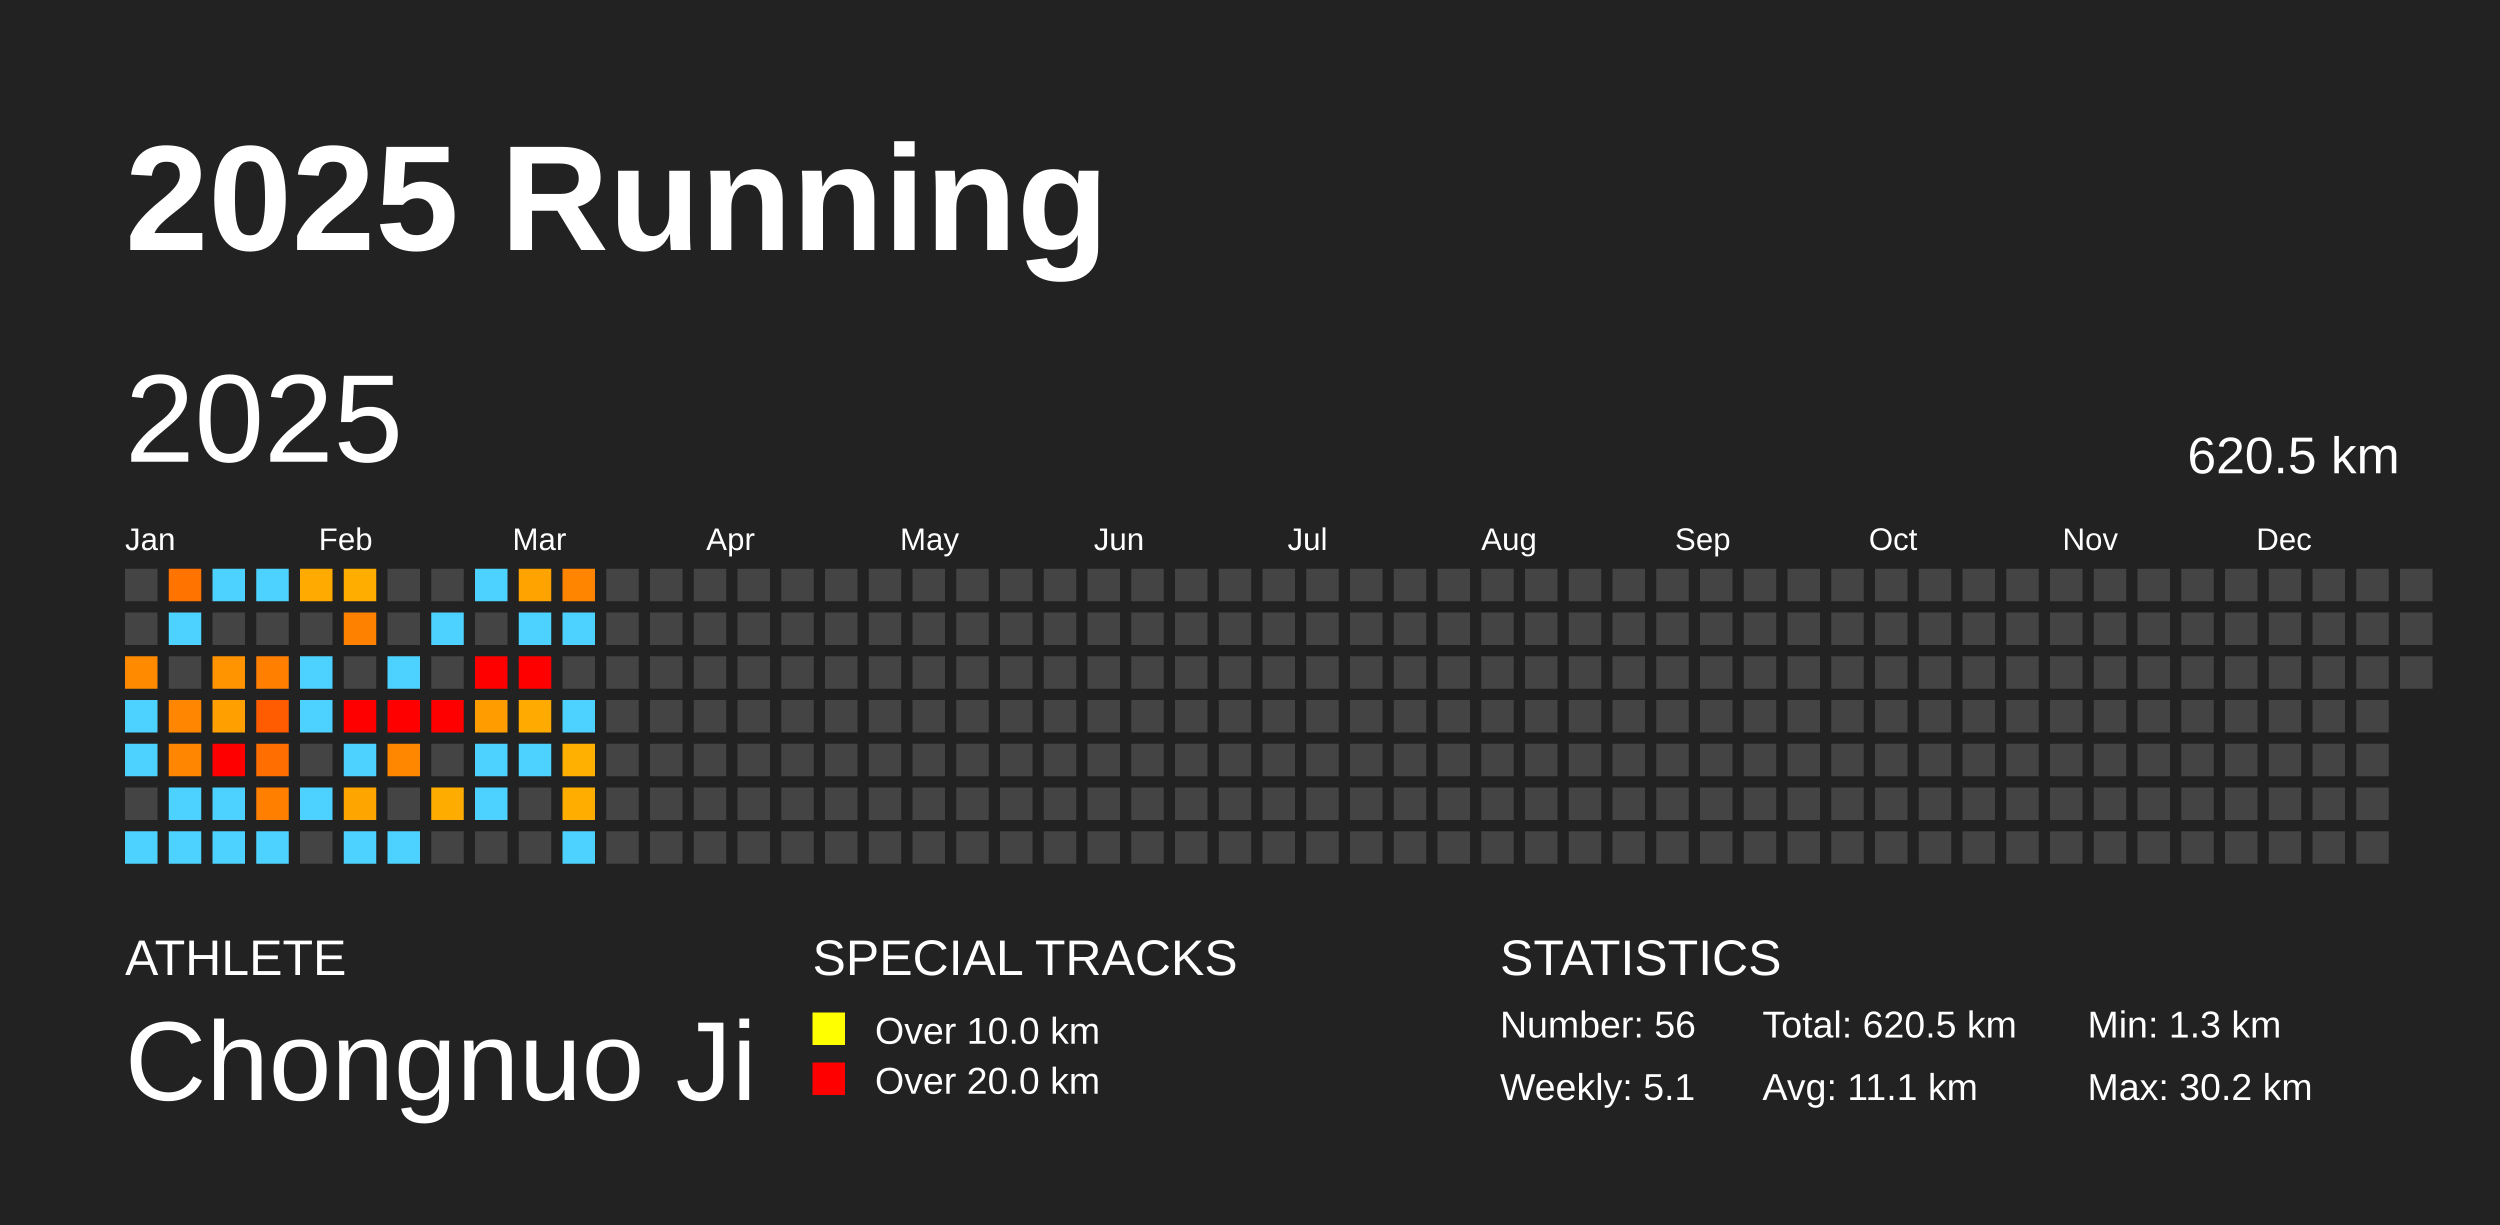
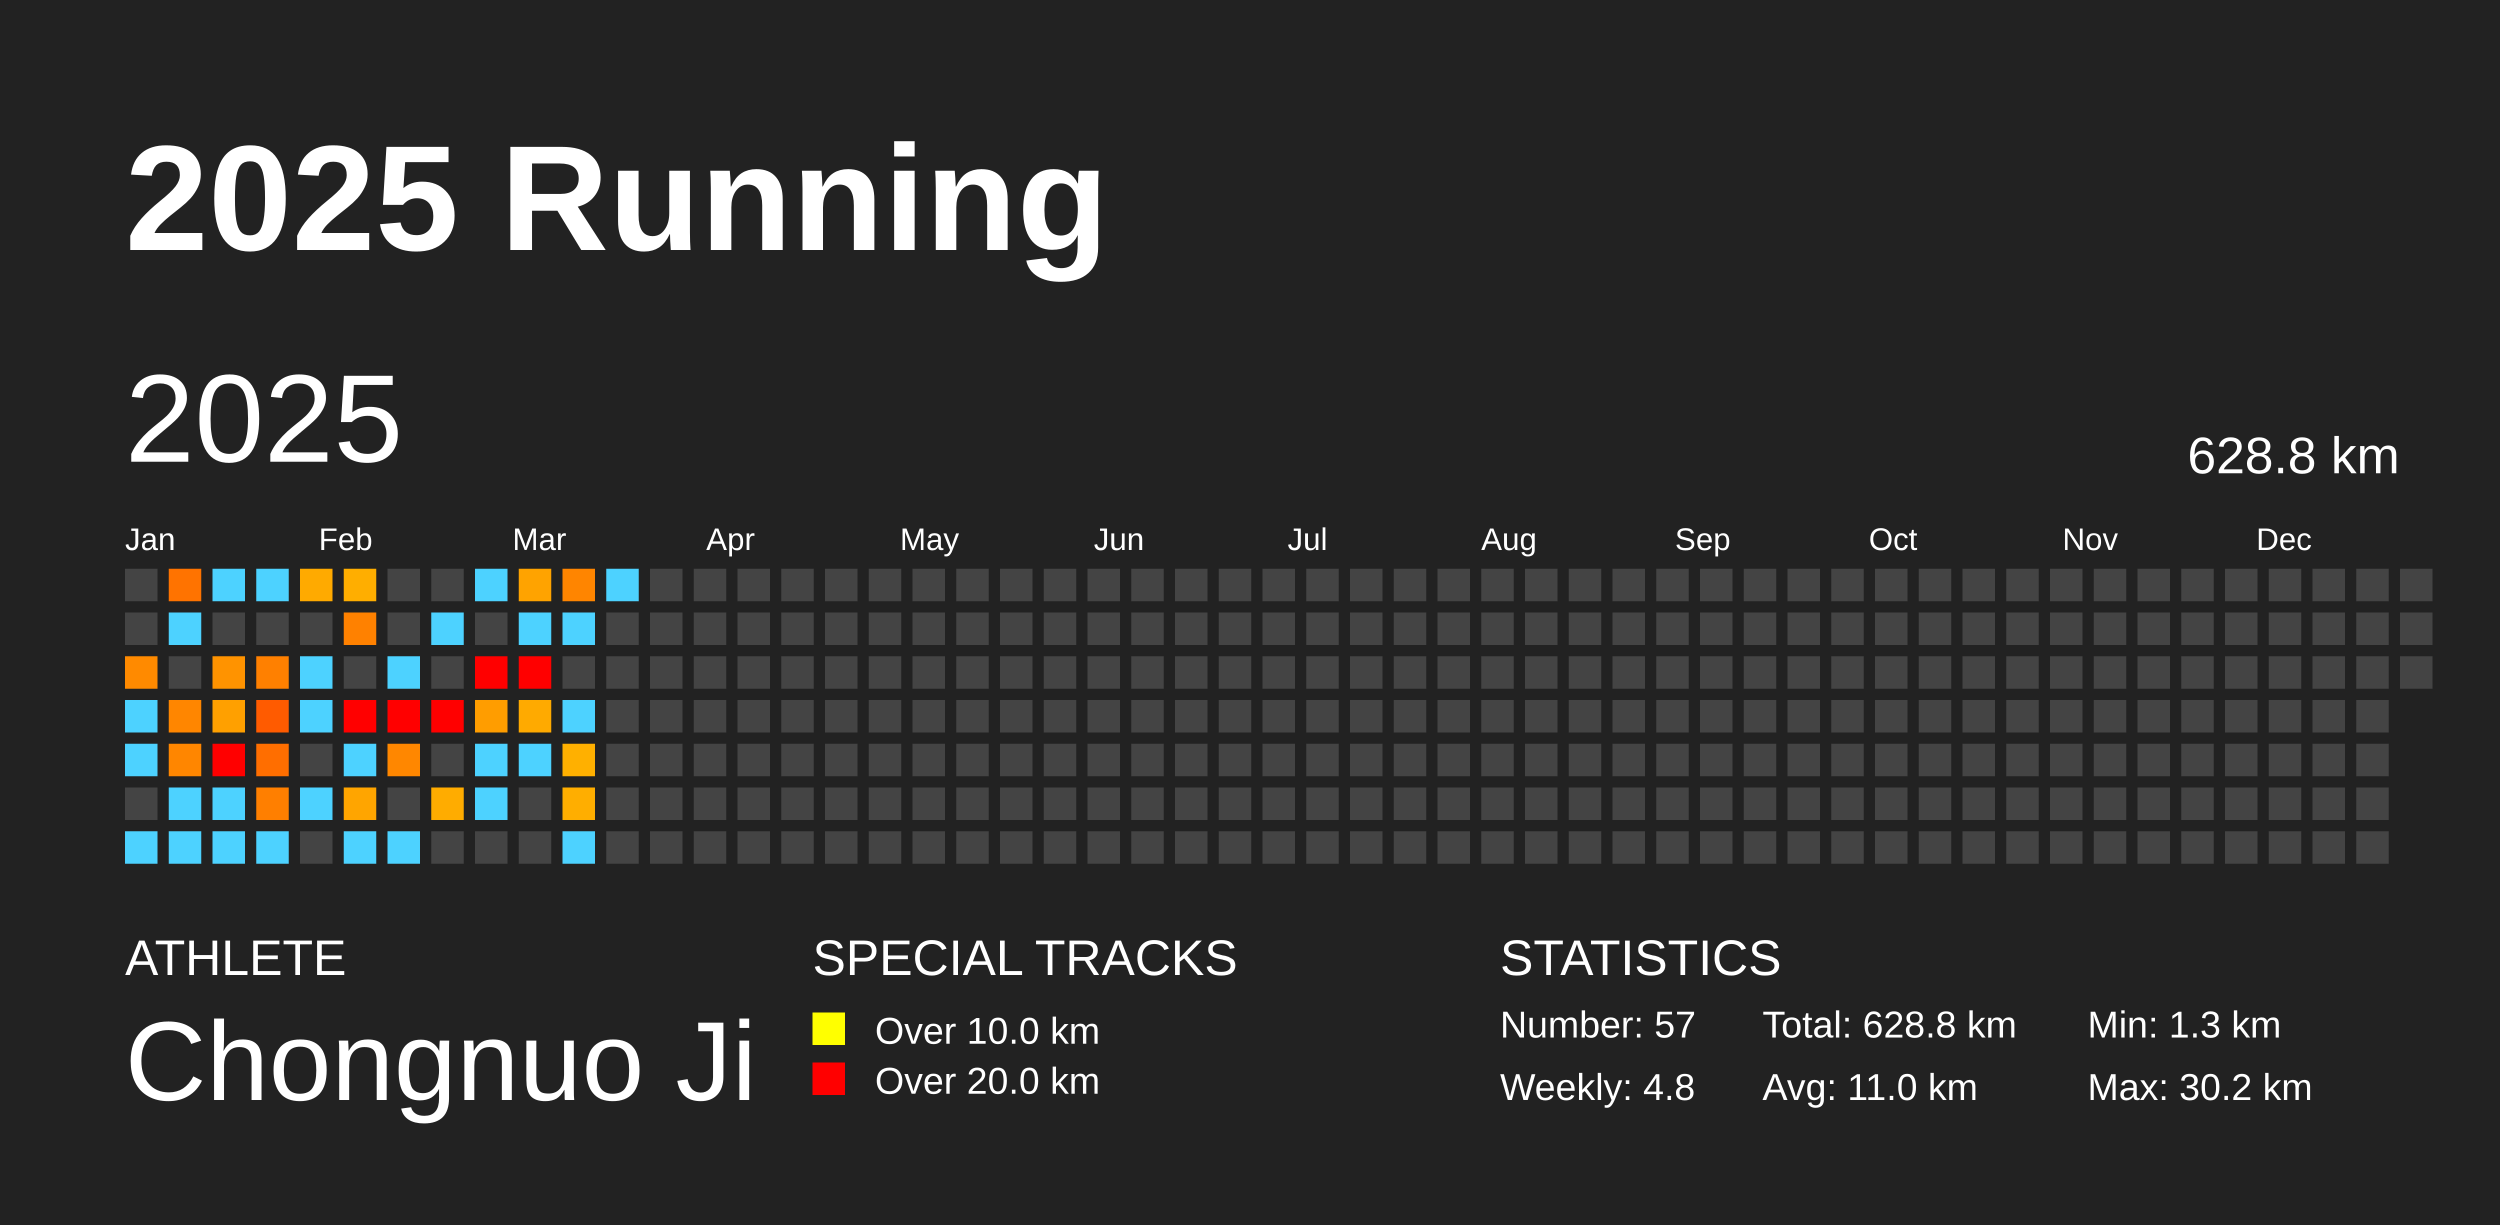
<svg xmlns="http://www.w3.org/2000/svg" baseProfile="full" height="98mm" version="1.1" viewBox="0,0,200,98" width="200mm">
  <defs />
  <rect fill="#222222" height="98" width="200" x="0" y="0" />
  <text fill="#FFFFFF" style="font-size:12px; font-family:Arial; font-weight:bold;" x="10" y="20">2025 Running</text>
  <text fill="#FFFFFF" style="font-size:4px; font-family:Arial" x="10" y="78">ATHLETE</text>
  <text fill="#FFFFFF" style="font-size:9px; font-family:Arial" x="10" y="88">Chongnuo Ji</text>
  <text fill="#FFFFFF" style="font-size:4px; font-family:Arial" x="65" y="78">SPECIAL TRACKS</text>
  <rect fill="yellow" height="2.6" width="2.6" x="65" y="81" />
  <text fill="#FFFFFF" style="font-size:3px; font-family:Arial" x="70" y="83.5">Over 10.0 km</text>
  <rect fill="red" height="2.6" width="2.6" x="65" y="85" />
  <text fill="#FFFFFF" style="font-size:3px; font-family:Arial" x="70" y="87.5">Over 20.0 km</text>
  <text fill="#FFFFFF" style="font-size:4px; font-family:Arial" x="120" y="78">STATISTICS</text>
-   <text fill="#FFFFFF" style="font-size:3px; font-family:Arial" x="120" y="83">Number: 56</text>
-   <text fill="#FFFFFF" style="font-size:3px; font-family:Arial" x="120" y="88">Weekly: 5.1</text>
-   <text fill="#FFFFFF" style="font-size:3px; font-family:Arial" x="141" y="83">Total: 620.5 km</text>
-   <text fill="#FFFFFF" style="font-size:3px; font-family:Arial" x="141" y="88">Avg: 11.1 km</text>
+   <text fill="#FFFFFF" style="font-size:3px; font-family:Arial" x="120" y="83">Number: 57</text>
+   <text fill="#FFFFFF" style="font-size:3px; font-family:Arial" x="120" y="88">Weekly: 4.8</text>
+   <text fill="#FFFFFF" style="font-size:3px; font-family:Arial" x="141" y="83">Total: 628.8 km</text>
+   <text fill="#FFFFFF" style="font-size:3px; font-family:Arial" x="141" y="88">Avg: 11.0 km</text>
  <text fill="#FFFFFF" style="font-size:3px; font-family:Arial" x="167" y="83">Min: 1.3 km</text>
  <text fill="#FFFFFF" style="font-size:3px; font-family:Arial" x="167" y="88">Max: 30.2 km</text>
  <text dominant-baseline="hanging" fill="#FFFFFF" style="font-size:10.0px; font-family:Arial;" x="10" y="30">2025</text>
-   <text dominant-baseline="hanging" fill="#FFFFFF" style="font-size:4.125px; font-family:Arial;" x="175" y="35">620.5 km</text>
+   <text dominant-baseline="hanging" fill="#FFFFFF" style="font-size:4.125px; font-family:Arial;" x="175" y="35">628.8 km</text>
  <text fill="#FFFFFF" style="font-size:2.5px; font-family:Arial" x="10.0" y="44">Jan</text>
  <text fill="#FFFFFF" style="font-size:2.5px; font-family:Arial" x="25.5" y="44">Feb</text>
  <text fill="#FFFFFF" style="font-size:2.5px; font-family:Arial" x="41.0" y="44">Mar</text>
  <text fill="#FFFFFF" style="font-size:2.5px; font-family:Arial" x="56.5" y="44">Apr</text>
  <text fill="#FFFFFF" style="font-size:2.5px; font-family:Arial" x="72.0" y="44">May</text>
  <text fill="#FFFFFF" style="font-size:2.5px; font-family:Arial" x="87.5" y="44">Jun</text>
  <text fill="#FFFFFF" style="font-size:2.5px; font-family:Arial" x="103.0" y="44">Jul</text>
  <text fill="#FFFFFF" style="font-size:2.5px; font-family:Arial" x="118.5" y="44">Aug</text>
  <text fill="#FFFFFF" style="font-size:2.5px; font-family:Arial" x="134.0" y="44">Sep</text>
  <text fill="#FFFFFF" style="font-size:2.5px; font-family:Arial" x="149.5" y="44">Oct</text>
  <text fill="#FFFFFF" style="font-size:2.5px; font-family:Arial" x="165.0" y="44">Nov</text>
  <text fill="#FFFFFF" style="font-size:2.5px; font-family:Arial" x="180.5" y="44">Dec</text>
  <rect fill="#444444" height="2.6" width="2.6" x="10.0" y="45.5" />
  <rect fill="#444444" height="2.6" width="2.6" x="10.0" y="49.0" />
  <rect fill="#ff8a00" height="2.6" width="2.6" x="10.0" y="52.5" />
  <rect fill="#4dd2ff" height="2.6" width="2.6" x="10.0" y="56.0" />
  <rect fill="#4dd2ff" height="2.6" width="2.6" x="10.0" y="59.5" />
  <rect fill="#444444" height="2.6" width="2.6" x="10.0" y="63.0" />
  <rect fill="#4dd2ff" height="2.6" width="2.6" x="10.0" y="66.5" />
  <rect fill="#ff7300" height="2.6" width="2.6" x="13.5" y="45.5" />
  <rect fill="#4dd2ff" height="2.6" width="2.6" x="13.5" y="49.0" />
  <rect fill="#444444" height="2.6" width="2.6" x="13.5" y="52.5" />
  <rect fill="#ff8600" height="2.6" width="2.6" x="13.5" y="56.0" />
  <rect fill="#ff8600" height="2.6" width="2.6" x="13.5" y="59.5" />
  <rect fill="#4dd2ff" height="2.6" width="2.6" x="13.5" y="63.0" />
  <rect fill="#4dd2ff" height="2.6" width="2.6" x="13.5" y="66.5" />
  <rect fill="#4dd2ff" height="2.6" width="2.6" x="17.0" y="45.5" />
  <rect fill="#444444" height="2.6" width="2.6" x="17.0" y="49.0" />
  <rect fill="#ff9300" height="2.6" width="2.6" x="17.0" y="52.5" />
  <rect fill="#ffa000" height="2.6" width="2.6" x="17.0" y="56.0" />
  <rect fill="red" height="2.6" width="2.6" x="17.0" y="59.5" />
  <rect fill="#4dd2ff" height="2.6" width="2.6" x="17.0" y="63.0" />
  <rect fill="#4dd2ff" height="2.6" width="2.6" x="17.0" y="66.5" />
  <rect fill="#4dd2ff" height="2.6" width="2.6" x="20.5" y="45.5" />
  <rect fill="#444444" height="2.6" width="2.6" x="20.5" y="49.0" />
  <rect fill="#ff8000" height="2.6" width="2.6" x="20.5" y="52.5" />
  <rect fill="#ff5b00" height="2.6" width="2.6" x="20.5" y="56.0" />
  <rect fill="#ff6e00" height="2.6" width="2.6" x="20.5" y="59.5" />
  <rect fill="#ff7f00" height="2.6" width="2.6" x="20.5" y="63.0" />
  <rect fill="#4dd2ff" height="2.6" width="2.6" x="20.5" y="66.5" />
  <rect fill="#ffaa00" height="2.6" width="2.6" x="24.0" y="45.5" />
  <rect fill="#444444" height="2.6" width="2.6" x="24.0" y="49.0" />
  <rect fill="#4dd2ff" height="2.6" width="2.6" x="24.0" y="52.5" />
  <rect fill="#4dd2ff" height="2.6" width="2.6" x="24.0" y="56.0" />
  <rect fill="#444444" height="2.6" width="2.6" x="24.0" y="59.5" />
  <rect fill="#4dd2ff" height="2.6" width="2.6" x="24.0" y="63.0" />
  <rect fill="#444444" height="2.6" width="2.6" x="24.0" y="66.5" />
  <rect fill="#ffae00" height="2.6" width="2.6" x="27.5" y="45.5" />
  <rect fill="#ff8100" height="2.6" width="2.6" x="27.5" y="49.0" />
  <rect fill="#444444" height="2.6" width="2.6" x="27.5" y="52.5" />
  <rect fill="red" height="2.6" width="2.6" x="27.5" y="56.0" />
  <rect fill="#4dd2ff" height="2.6" width="2.6" x="27.5" y="59.5" />
  <rect fill="#ffa500" height="2.6" width="2.6" x="27.5" y="63.0" />
  <rect fill="#4dd2ff" height="2.6" width="2.6" x="27.5" y="66.5" />
  <rect fill="#444444" height="2.6" width="2.6" x="31.0" y="45.5" />
  <rect fill="#444444" height="2.6" width="2.6" x="31.0" y="49.0" />
  <rect fill="#4dd2ff" height="2.6" width="2.6" x="31.0" y="52.5" />
  <rect fill="red" height="2.6" width="2.6" x="31.0" y="56.0" />
  <rect fill="#ff8700" height="2.6" width="2.6" x="31.0" y="59.5" />
  <rect fill="#444444" height="2.6" width="2.6" x="31.0" y="63.0" />
  <rect fill="#4dd2ff" height="2.6" width="2.6" x="31.0" y="66.5" />
  <rect fill="#444444" height="2.6" width="2.6" x="34.5" y="45.5" />
  <rect fill="#4dd2ff" height="2.6" width="2.6" x="34.5" y="49.0" />
  <rect fill="#444444" height="2.6" width="2.6" x="34.5" y="52.5" />
  <rect fill="red" height="2.6" width="2.6" x="34.5" y="56.0" />
  <rect fill="#444444" height="2.6" width="2.6" x="34.5" y="59.5" />
  <rect fill="#ffac00" height="2.6" width="2.6" x="34.5" y="63.0" />
  <rect fill="#444444" height="2.6" width="2.6" x="34.5" y="66.5" />
  <rect fill="#4dd2ff" height="2.6" width="2.6" x="38.0" y="45.5" />
  <rect fill="#444444" height="2.6" width="2.6" x="38.0" y="49.0" />
  <rect fill="red" height="2.6" width="2.6" x="38.0" y="52.5" />
  <rect fill="#ff9d00" height="2.6" width="2.6" x="38.0" y="56.0" />
  <rect fill="#4dd2ff" height="2.6" width="2.6" x="38.0" y="59.5" />
  <rect fill="#4dd2ff" height="2.6" width="2.6" x="38.0" y="63.0" />
  <rect fill="#444444" height="2.6" width="2.6" x="38.0" y="66.5" />
  <rect fill="#ffa300" height="2.6" width="2.6" x="41.5" y="45.5" />
  <rect fill="#4dd2ff" height="2.6" width="2.6" x="41.5" y="49.0" />
  <rect fill="red" height="2.6" width="2.6" x="41.5" y="52.5" />
  <rect fill="#ffaa00" height="2.6" width="2.6" x="41.5" y="56.0" />
  <rect fill="#4dd2ff" height="2.6" width="2.6" x="41.5" y="59.5" />
  <rect fill="#444444" height="2.6" width="2.6" x="41.5" y="63.0" />
  <rect fill="#444444" height="2.6" width="2.6" x="41.5" y="66.5" />
  <rect fill="#ff8500" height="2.6" width="2.6" x="45.0" y="45.5" />
  <rect fill="#4dd2ff" height="2.6" width="2.6" x="45.0" y="49.0" />
  <rect fill="#444444" height="2.6" width="2.6" x="45.0" y="52.5" />
  <rect fill="#4dd2ff" height="2.6" width="2.6" x="45.0" y="56.0" />
  <rect fill="#ffb000" height="2.6" width="2.6" x="45.0" y="59.5" />
  <rect fill="#ffae00" height="2.6" width="2.6" x="45.0" y="63.0" />
  <rect fill="#4dd2ff" height="2.6" width="2.6" x="45.0" y="66.5" />
-   <rect fill="#444444" height="2.6" width="2.6" x="48.5" y="45.5" />
+   <rect fill="#4dd2ff" height="2.6" width="2.6" x="48.5" y="45.5" />
  <rect fill="#444444" height="2.6" width="2.6" x="48.5" y="49.0" />
  <rect fill="#444444" height="2.6" width="2.6" x="48.5" y="52.5" />
  <rect fill="#444444" height="2.6" width="2.6" x="48.5" y="56.0" />
  <rect fill="#444444" height="2.6" width="2.6" x="48.5" y="59.5" />
  <rect fill="#444444" height="2.6" width="2.6" x="48.5" y="63.0" />
  <rect fill="#444444" height="2.6" width="2.6" x="48.5" y="66.5" />
  <rect fill="#444444" height="2.6" width="2.6" x="52.0" y="45.5" />
  <rect fill="#444444" height="2.6" width="2.6" x="52.0" y="49.0" />
  <rect fill="#444444" height="2.6" width="2.6" x="52.0" y="52.5" />
  <rect fill="#444444" height="2.6" width="2.6" x="52.0" y="56.0" />
  <rect fill="#444444" height="2.6" width="2.6" x="52.0" y="59.5" />
  <rect fill="#444444" height="2.6" width="2.6" x="52.0" y="63.0" />
  <rect fill="#444444" height="2.6" width="2.6" x="52.0" y="66.5" />
  <rect fill="#444444" height="2.6" width="2.6" x="55.5" y="45.5" />
  <rect fill="#444444" height="2.6" width="2.6" x="55.5" y="49.0" />
  <rect fill="#444444" height="2.6" width="2.6" x="55.5" y="52.5" />
  <rect fill="#444444" height="2.6" width="2.6" x="55.5" y="56.0" />
  <rect fill="#444444" height="2.6" width="2.6" x="55.5" y="59.5" />
  <rect fill="#444444" height="2.6" width="2.6" x="55.5" y="63.0" />
  <rect fill="#444444" height="2.6" width="2.6" x="55.5" y="66.5" />
  <rect fill="#444444" height="2.6" width="2.6" x="59.0" y="45.5" />
  <rect fill="#444444" height="2.6" width="2.6" x="59.0" y="49.0" />
  <rect fill="#444444" height="2.6" width="2.6" x="59.0" y="52.5" />
  <rect fill="#444444" height="2.6" width="2.6" x="59.0" y="56.0" />
  <rect fill="#444444" height="2.6" width="2.6" x="59.0" y="59.5" />
  <rect fill="#444444" height="2.6" width="2.6" x="59.0" y="63.0" />
  <rect fill="#444444" height="2.6" width="2.6" x="59.0" y="66.5" />
  <rect fill="#444444" height="2.6" width="2.6" x="62.5" y="45.5" />
  <rect fill="#444444" height="2.6" width="2.6" x="62.5" y="49.0" />
  <rect fill="#444444" height="2.6" width="2.6" x="62.5" y="52.5" />
  <rect fill="#444444" height="2.6" width="2.6" x="62.5" y="56.0" />
  <rect fill="#444444" height="2.6" width="2.6" x="62.5" y="59.5" />
  <rect fill="#444444" height="2.6" width="2.6" x="62.5" y="63.0" />
  <rect fill="#444444" height="2.6" width="2.6" x="62.5" y="66.5" />
  <rect fill="#444444" height="2.6" width="2.6" x="66.0" y="45.5" />
  <rect fill="#444444" height="2.6" width="2.6" x="66.0" y="49.0" />
  <rect fill="#444444" height="2.6" width="2.6" x="66.0" y="52.5" />
  <rect fill="#444444" height="2.6" width="2.6" x="66.0" y="56.0" />
  <rect fill="#444444" height="2.6" width="2.6" x="66.0" y="59.5" />
  <rect fill="#444444" height="2.6" width="2.6" x="66.0" y="63.0" />
  <rect fill="#444444" height="2.6" width="2.6" x="66.0" y="66.5" />
  <rect fill="#444444" height="2.6" width="2.6" x="69.5" y="45.5" />
  <rect fill="#444444" height="2.6" width="2.6" x="69.5" y="49.0" />
  <rect fill="#444444" height="2.6" width="2.6" x="69.5" y="52.5" />
  <rect fill="#444444" height="2.6" width="2.6" x="69.5" y="56.0" />
  <rect fill="#444444" height="2.6" width="2.6" x="69.5" y="59.5" />
  <rect fill="#444444" height="2.6" width="2.6" x="69.5" y="63.0" />
  <rect fill="#444444" height="2.6" width="2.6" x="69.5" y="66.5" />
  <rect fill="#444444" height="2.6" width="2.6" x="73.0" y="45.5" />
  <rect fill="#444444" height="2.6" width="2.6" x="73.0" y="49.0" />
  <rect fill="#444444" height="2.6" width="2.6" x="73.0" y="52.5" />
  <rect fill="#444444" height="2.6" width="2.6" x="73.0" y="56.0" />
  <rect fill="#444444" height="2.6" width="2.6" x="73.0" y="59.5" />
  <rect fill="#444444" height="2.6" width="2.6" x="73.0" y="63.0" />
  <rect fill="#444444" height="2.6" width="2.6" x="73.0" y="66.5" />
  <rect fill="#444444" height="2.6" width="2.6" x="76.5" y="45.5" />
  <rect fill="#444444" height="2.6" width="2.6" x="76.5" y="49.0" />
  <rect fill="#444444" height="2.6" width="2.6" x="76.5" y="52.5" />
  <rect fill="#444444" height="2.6" width="2.6" x="76.5" y="56.0" />
  <rect fill="#444444" height="2.6" width="2.6" x="76.5" y="59.5" />
  <rect fill="#444444" height="2.6" width="2.6" x="76.5" y="63.0" />
  <rect fill="#444444" height="2.6" width="2.6" x="76.5" y="66.5" />
  <rect fill="#444444" height="2.6" width="2.6" x="80.0" y="45.5" />
  <rect fill="#444444" height="2.6" width="2.6" x="80.0" y="49.0" />
  <rect fill="#444444" height="2.6" width="2.6" x="80.0" y="52.5" />
  <rect fill="#444444" height="2.6" width="2.6" x="80.0" y="56.0" />
  <rect fill="#444444" height="2.6" width="2.6" x="80.0" y="59.5" />
  <rect fill="#444444" height="2.6" width="2.6" x="80.0" y="63.0" />
  <rect fill="#444444" height="2.6" width="2.6" x="80.0" y="66.5" />
  <rect fill="#444444" height="2.6" width="2.6" x="83.5" y="45.5" />
  <rect fill="#444444" height="2.6" width="2.6" x="83.5" y="49.0" />
  <rect fill="#444444" height="2.6" width="2.6" x="83.5" y="52.5" />
  <rect fill="#444444" height="2.6" width="2.6" x="83.5" y="56.0" />
  <rect fill="#444444" height="2.6" width="2.6" x="83.5" y="59.5" />
  <rect fill="#444444" height="2.6" width="2.6" x="83.5" y="63.0" />
  <rect fill="#444444" height="2.6" width="2.6" x="83.5" y="66.5" />
  <rect fill="#444444" height="2.6" width="2.6" x="87.0" y="45.5" />
  <rect fill="#444444" height="2.6" width="2.6" x="87.0" y="49.0" />
  <rect fill="#444444" height="2.6" width="2.6" x="87.0" y="52.5" />
  <rect fill="#444444" height="2.6" width="2.6" x="87.0" y="56.0" />
  <rect fill="#444444" height="2.6" width="2.6" x="87.0" y="59.5" />
  <rect fill="#444444" height="2.6" width="2.6" x="87.0" y="63.0" />
  <rect fill="#444444" height="2.6" width="2.6" x="87.0" y="66.5" />
  <rect fill="#444444" height="2.6" width="2.6" x="90.5" y="45.5" />
  <rect fill="#444444" height="2.6" width="2.6" x="90.5" y="49.0" />
  <rect fill="#444444" height="2.6" width="2.6" x="90.5" y="52.5" />
  <rect fill="#444444" height="2.6" width="2.6" x="90.5" y="56.0" />
  <rect fill="#444444" height="2.6" width="2.6" x="90.5" y="59.5" />
  <rect fill="#444444" height="2.6" width="2.6" x="90.5" y="63.0" />
  <rect fill="#444444" height="2.6" width="2.6" x="90.5" y="66.5" />
  <rect fill="#444444" height="2.6" width="2.6" x="94.0" y="45.5" />
  <rect fill="#444444" height="2.6" width="2.6" x="94.0" y="49.0" />
  <rect fill="#444444" height="2.6" width="2.6" x="94.0" y="52.5" />
  <rect fill="#444444" height="2.6" width="2.6" x="94.0" y="56.0" />
  <rect fill="#444444" height="2.6" width="2.6" x="94.0" y="59.5" />
  <rect fill="#444444" height="2.6" width="2.6" x="94.0" y="63.0" />
  <rect fill="#444444" height="2.6" width="2.6" x="94.0" y="66.5" />
  <rect fill="#444444" height="2.6" width="2.6" x="97.5" y="45.5" />
  <rect fill="#444444" height="2.6" width="2.6" x="97.5" y="49.0" />
  <rect fill="#444444" height="2.6" width="2.6" x="97.5" y="52.5" />
  <rect fill="#444444" height="2.6" width="2.6" x="97.5" y="56.0" />
  <rect fill="#444444" height="2.6" width="2.6" x="97.5" y="59.5" />
  <rect fill="#444444" height="2.6" width="2.6" x="97.5" y="63.0" />
  <rect fill="#444444" height="2.6" width="2.6" x="97.5" y="66.5" />
  <rect fill="#444444" height="2.6" width="2.6" x="101.0" y="45.5" />
  <rect fill="#444444" height="2.6" width="2.6" x="101.0" y="49.0" />
  <rect fill="#444444" height="2.6" width="2.6" x="101.0" y="52.5" />
  <rect fill="#444444" height="2.6" width="2.6" x="101.0" y="56.0" />
  <rect fill="#444444" height="2.6" width="2.6" x="101.0" y="59.5" />
  <rect fill="#444444" height="2.6" width="2.6" x="101.0" y="63.0" />
  <rect fill="#444444" height="2.6" width="2.6" x="101.0" y="66.5" />
  <rect fill="#444444" height="2.6" width="2.6" x="104.5" y="45.5" />
  <rect fill="#444444" height="2.6" width="2.6" x="104.5" y="49.0" />
  <rect fill="#444444" height="2.6" width="2.6" x="104.5" y="52.5" />
  <rect fill="#444444" height="2.6" width="2.6" x="104.5" y="56.0" />
  <rect fill="#444444" height="2.6" width="2.6" x="104.5" y="59.5" />
  <rect fill="#444444" height="2.6" width="2.6" x="104.5" y="63.0" />
  <rect fill="#444444" height="2.6" width="2.6" x="104.5" y="66.5" />
  <rect fill="#444444" height="2.6" width="2.6" x="108.0" y="45.5" />
  <rect fill="#444444" height="2.6" width="2.6" x="108.0" y="49.0" />
  <rect fill="#444444" height="2.6" width="2.6" x="108.0" y="52.5" />
  <rect fill="#444444" height="2.6" width="2.6" x="108.0" y="56.0" />
  <rect fill="#444444" height="2.6" width="2.6" x="108.0" y="59.5" />
  <rect fill="#444444" height="2.6" width="2.6" x="108.0" y="63.0" />
  <rect fill="#444444" height="2.6" width="2.6" x="108.0" y="66.5" />
  <rect fill="#444444" height="2.6" width="2.6" x="111.5" y="45.5" />
  <rect fill="#444444" height="2.6" width="2.6" x="111.5" y="49.0" />
  <rect fill="#444444" height="2.6" width="2.6" x="111.5" y="52.5" />
  <rect fill="#444444" height="2.6" width="2.6" x="111.5" y="56.0" />
  <rect fill="#444444" height="2.6" width="2.6" x="111.5" y="59.5" />
  <rect fill="#444444" height="2.6" width="2.6" x="111.5" y="63.0" />
  <rect fill="#444444" height="2.6" width="2.6" x="111.5" y="66.5" />
  <rect fill="#444444" height="2.6" width="2.6" x="115.0" y="45.5" />
  <rect fill="#444444" height="2.6" width="2.6" x="115.0" y="49.0" />
  <rect fill="#444444" height="2.6" width="2.6" x="115.0" y="52.5" />
  <rect fill="#444444" height="2.6" width="2.6" x="115.0" y="56.0" />
  <rect fill="#444444" height="2.6" width="2.6" x="115.0" y="59.5" />
  <rect fill="#444444" height="2.6" width="2.6" x="115.0" y="63.0" />
  <rect fill="#444444" height="2.6" width="2.6" x="115.0" y="66.5" />
  <rect fill="#444444" height="2.6" width="2.6" x="118.5" y="45.5" />
  <rect fill="#444444" height="2.6" width="2.6" x="118.5" y="49.0" />
  <rect fill="#444444" height="2.6" width="2.6" x="118.5" y="52.5" />
  <rect fill="#444444" height="2.6" width="2.6" x="118.5" y="56.0" />
  <rect fill="#444444" height="2.6" width="2.6" x="118.5" y="59.5" />
  <rect fill="#444444" height="2.6" width="2.6" x="118.5" y="63.0" />
  <rect fill="#444444" height="2.6" width="2.6" x="118.5" y="66.5" />
  <rect fill="#444444" height="2.6" width="2.6" x="122.0" y="45.5" />
  <rect fill="#444444" height="2.6" width="2.6" x="122.0" y="49.0" />
  <rect fill="#444444" height="2.6" width="2.6" x="122.0" y="52.5" />
  <rect fill="#444444" height="2.6" width="2.6" x="122.0" y="56.0" />
  <rect fill="#444444" height="2.6" width="2.6" x="122.0" y="59.5" />
  <rect fill="#444444" height="2.6" width="2.6" x="122.0" y="63.0" />
  <rect fill="#444444" height="2.6" width="2.6" x="122.0" y="66.5" />
  <rect fill="#444444" height="2.6" width="2.6" x="125.5" y="45.5" />
  <rect fill="#444444" height="2.6" width="2.6" x="125.5" y="49.0" />
  <rect fill="#444444" height="2.6" width="2.6" x="125.5" y="52.5" />
  <rect fill="#444444" height="2.6" width="2.6" x="125.5" y="56.0" />
  <rect fill="#444444" height="2.6" width="2.6" x="125.5" y="59.5" />
  <rect fill="#444444" height="2.6" width="2.6" x="125.5" y="63.0" />
  <rect fill="#444444" height="2.6" width="2.6" x="125.5" y="66.5" />
  <rect fill="#444444" height="2.6" width="2.6" x="129.0" y="45.5" />
  <rect fill="#444444" height="2.6" width="2.6" x="129.0" y="49.0" />
  <rect fill="#444444" height="2.6" width="2.6" x="129.0" y="52.5" />
  <rect fill="#444444" height="2.6" width="2.6" x="129.0" y="56.0" />
  <rect fill="#444444" height="2.6" width="2.6" x="129.0" y="59.5" />
  <rect fill="#444444" height="2.6" width="2.6" x="129.0" y="63.0" />
  <rect fill="#444444" height="2.6" width="2.6" x="129.0" y="66.5" />
  <rect fill="#444444" height="2.6" width="2.6" x="132.5" y="45.5" />
  <rect fill="#444444" height="2.6" width="2.6" x="132.5" y="49.0" />
  <rect fill="#444444" height="2.6" width="2.6" x="132.5" y="52.5" />
  <rect fill="#444444" height="2.6" width="2.6" x="132.5" y="56.0" />
  <rect fill="#444444" height="2.6" width="2.6" x="132.5" y="59.5" />
  <rect fill="#444444" height="2.6" width="2.6" x="132.5" y="63.0" />
  <rect fill="#444444" height="2.6" width="2.6" x="132.5" y="66.5" />
  <rect fill="#444444" height="2.6" width="2.6" x="136.0" y="45.5" />
  <rect fill="#444444" height="2.6" width="2.6" x="136.0" y="49.0" />
  <rect fill="#444444" height="2.6" width="2.6" x="136.0" y="52.5" />
  <rect fill="#444444" height="2.6" width="2.6" x="136.0" y="56.0" />
  <rect fill="#444444" height="2.6" width="2.6" x="136.0" y="59.5" />
  <rect fill="#444444" height="2.6" width="2.6" x="136.0" y="63.0" />
  <rect fill="#444444" height="2.6" width="2.6" x="136.0" y="66.5" />
  <rect fill="#444444" height="2.6" width="2.6" x="139.5" y="45.5" />
  <rect fill="#444444" height="2.6" width="2.6" x="139.5" y="49.0" />
  <rect fill="#444444" height="2.6" width="2.6" x="139.5" y="52.5" />
  <rect fill="#444444" height="2.6" width="2.6" x="139.5" y="56.0" />
  <rect fill="#444444" height="2.6" width="2.6" x="139.5" y="59.5" />
  <rect fill="#444444" height="2.6" width="2.6" x="139.5" y="63.0" />
  <rect fill="#444444" height="2.6" width="2.6" x="139.5" y="66.5" />
  <rect fill="#444444" height="2.6" width="2.6" x="143.0" y="45.5" />
  <rect fill="#444444" height="2.6" width="2.6" x="143.0" y="49.0" />
  <rect fill="#444444" height="2.6" width="2.6" x="143.0" y="52.5" />
  <rect fill="#444444" height="2.6" width="2.6" x="143.0" y="56.0" />
  <rect fill="#444444" height="2.6" width="2.6" x="143.0" y="59.5" />
  <rect fill="#444444" height="2.6" width="2.6" x="143.0" y="63.0" />
  <rect fill="#444444" height="2.6" width="2.6" x="143.0" y="66.5" />
  <rect fill="#444444" height="2.6" width="2.6" x="146.5" y="45.5" />
  <rect fill="#444444" height="2.6" width="2.6" x="146.5" y="49.0" />
  <rect fill="#444444" height="2.6" width="2.6" x="146.5" y="52.5" />
  <rect fill="#444444" height="2.6" width="2.6" x="146.5" y="56.0" />
  <rect fill="#444444" height="2.6" width="2.6" x="146.5" y="59.5" />
  <rect fill="#444444" height="2.6" width="2.6" x="146.5" y="63.0" />
  <rect fill="#444444" height="2.6" width="2.6" x="146.5" y="66.5" />
  <rect fill="#444444" height="2.6" width="2.6" x="150.0" y="45.5" />
  <rect fill="#444444" height="2.6" width="2.6" x="150.0" y="49.0" />
  <rect fill="#444444" height="2.6" width="2.6" x="150.0" y="52.5" />
  <rect fill="#444444" height="2.6" width="2.6" x="150.0" y="56.0" />
  <rect fill="#444444" height="2.6" width="2.6" x="150.0" y="59.5" />
  <rect fill="#444444" height="2.6" width="2.6" x="150.0" y="63.0" />
  <rect fill="#444444" height="2.6" width="2.6" x="150.0" y="66.5" />
  <rect fill="#444444" height="2.6" width="2.6" x="153.5" y="45.5" />
  <rect fill="#444444" height="2.6" width="2.6" x="153.5" y="49.0" />
  <rect fill="#444444" height="2.6" width="2.6" x="153.5" y="52.5" />
  <rect fill="#444444" height="2.6" width="2.6" x="153.5" y="56.0" />
  <rect fill="#444444" height="2.6" width="2.6" x="153.5" y="59.5" />
  <rect fill="#444444" height="2.6" width="2.6" x="153.5" y="63.0" />
  <rect fill="#444444" height="2.6" width="2.6" x="153.5" y="66.5" />
  <rect fill="#444444" height="2.6" width="2.6" x="157.0" y="45.5" />
  <rect fill="#444444" height="2.6" width="2.6" x="157.0" y="49.0" />
  <rect fill="#444444" height="2.6" width="2.6" x="157.0" y="52.5" />
  <rect fill="#444444" height="2.6" width="2.6" x="157.0" y="56.0" />
  <rect fill="#444444" height="2.6" width="2.6" x="157.0" y="59.5" />
  <rect fill="#444444" height="2.6" width="2.6" x="157.0" y="63.0" />
  <rect fill="#444444" height="2.6" width="2.6" x="157.0" y="66.5" />
  <rect fill="#444444" height="2.6" width="2.6" x="160.5" y="45.5" />
  <rect fill="#444444" height="2.6" width="2.6" x="160.5" y="49.0" />
  <rect fill="#444444" height="2.6" width="2.6" x="160.5" y="52.5" />
  <rect fill="#444444" height="2.6" width="2.6" x="160.5" y="56.0" />
  <rect fill="#444444" height="2.6" width="2.6" x="160.5" y="59.5" />
  <rect fill="#444444" height="2.6" width="2.6" x="160.5" y="63.0" />
  <rect fill="#444444" height="2.6" width="2.6" x="160.5" y="66.5" />
  <rect fill="#444444" height="2.6" width="2.6" x="164.0" y="45.5" />
  <rect fill="#444444" height="2.6" width="2.6" x="164.0" y="49.0" />
  <rect fill="#444444" height="2.6" width="2.6" x="164.0" y="52.5" />
  <rect fill="#444444" height="2.6" width="2.6" x="164.0" y="56.0" />
  <rect fill="#444444" height="2.6" width="2.6" x="164.0" y="59.5" />
  <rect fill="#444444" height="2.6" width="2.6" x="164.0" y="63.0" />
  <rect fill="#444444" height="2.6" width="2.6" x="164.0" y="66.5" />
  <rect fill="#444444" height="2.6" width="2.6" x="167.5" y="45.5" />
  <rect fill="#444444" height="2.6" width="2.6" x="167.5" y="49.0" />
  <rect fill="#444444" height="2.6" width="2.6" x="167.5" y="52.5" />
  <rect fill="#444444" height="2.6" width="2.6" x="167.5" y="56.0" />
  <rect fill="#444444" height="2.6" width="2.6" x="167.5" y="59.5" />
  <rect fill="#444444" height="2.6" width="2.6" x="167.5" y="63.0" />
  <rect fill="#444444" height="2.6" width="2.6" x="167.5" y="66.5" />
  <rect fill="#444444" height="2.6" width="2.6" x="171.0" y="45.5" />
  <rect fill="#444444" height="2.6" width="2.6" x="171.0" y="49.0" />
  <rect fill="#444444" height="2.6" width="2.6" x="171.0" y="52.5" />
  <rect fill="#444444" height="2.6" width="2.6" x="171.0" y="56.0" />
  <rect fill="#444444" height="2.6" width="2.6" x="171.0" y="59.5" />
  <rect fill="#444444" height="2.6" width="2.6" x="171.0" y="63.0" />
  <rect fill="#444444" height="2.6" width="2.6" x="171.0" y="66.5" />
  <rect fill="#444444" height="2.6" width="2.6" x="174.5" y="45.5" />
  <rect fill="#444444" height="2.6" width="2.6" x="174.5" y="49.0" />
  <rect fill="#444444" height="2.6" width="2.6" x="174.5" y="52.5" />
  <rect fill="#444444" height="2.6" width="2.6" x="174.5" y="56.0" />
  <rect fill="#444444" height="2.6" width="2.6" x="174.5" y="59.5" />
  <rect fill="#444444" height="2.6" width="2.6" x="174.5" y="63.0" />
  <rect fill="#444444" height="2.6" width="2.6" x="174.5" y="66.5" />
  <rect fill="#444444" height="2.6" width="2.6" x="178.0" y="45.5" />
  <rect fill="#444444" height="2.6" width="2.6" x="178.0" y="49.0" />
  <rect fill="#444444" height="2.6" width="2.6" x="178.0" y="52.5" />
  <rect fill="#444444" height="2.6" width="2.6" x="178.0" y="56.0" />
  <rect fill="#444444" height="2.6" width="2.6" x="178.0" y="59.5" />
  <rect fill="#444444" height="2.6" width="2.6" x="178.0" y="63.0" />
  <rect fill="#444444" height="2.6" width="2.6" x="178.0" y="66.5" />
  <rect fill="#444444" height="2.6" width="2.6" x="181.5" y="45.5" />
  <rect fill="#444444" height="2.6" width="2.6" x="181.5" y="49.0" />
  <rect fill="#444444" height="2.6" width="2.6" x="181.5" y="52.5" />
  <rect fill="#444444" height="2.6" width="2.6" x="181.5" y="56.0" />
  <rect fill="#444444" height="2.6" width="2.6" x="181.5" y="59.5" />
  <rect fill="#444444" height="2.6" width="2.6" x="181.5" y="63.0" />
  <rect fill="#444444" height="2.6" width="2.6" x="181.5" y="66.5" />
  <rect fill="#444444" height="2.6" width="2.6" x="185.0" y="45.5" />
  <rect fill="#444444" height="2.6" width="2.6" x="185.0" y="49.0" />
  <rect fill="#444444" height="2.6" width="2.6" x="185.0" y="52.5" />
  <rect fill="#444444" height="2.6" width="2.6" x="185.0" y="56.0" />
  <rect fill="#444444" height="2.6" width="2.6" x="185.0" y="59.5" />
  <rect fill="#444444" height="2.6" width="2.6" x="185.0" y="63.0" />
  <rect fill="#444444" height="2.6" width="2.6" x="185.0" y="66.5" />
  <rect fill="#444444" height="2.6" width="2.6" x="188.5" y="45.5" />
  <rect fill="#444444" height="2.6" width="2.6" x="188.5" y="49.0" />
  <rect fill="#444444" height="2.6" width="2.6" x="188.5" y="52.5" />
  <rect fill="#444444" height="2.6" width="2.6" x="188.5" y="56.0" />
  <rect fill="#444444" height="2.6" width="2.6" x="188.5" y="59.5" />
  <rect fill="#444444" height="2.6" width="2.6" x="188.5" y="63.0" />
  <rect fill="#444444" height="2.6" width="2.6" x="188.5" y="66.5" />
  <rect fill="#444444" height="2.6" width="2.6" x="192.0" y="45.5" />
  <rect fill="#444444" height="2.6" width="2.6" x="192.0" y="49.0" />
  <rect fill="#444444" height="2.6" width="2.6" x="192.0" y="52.5" />
</svg>
